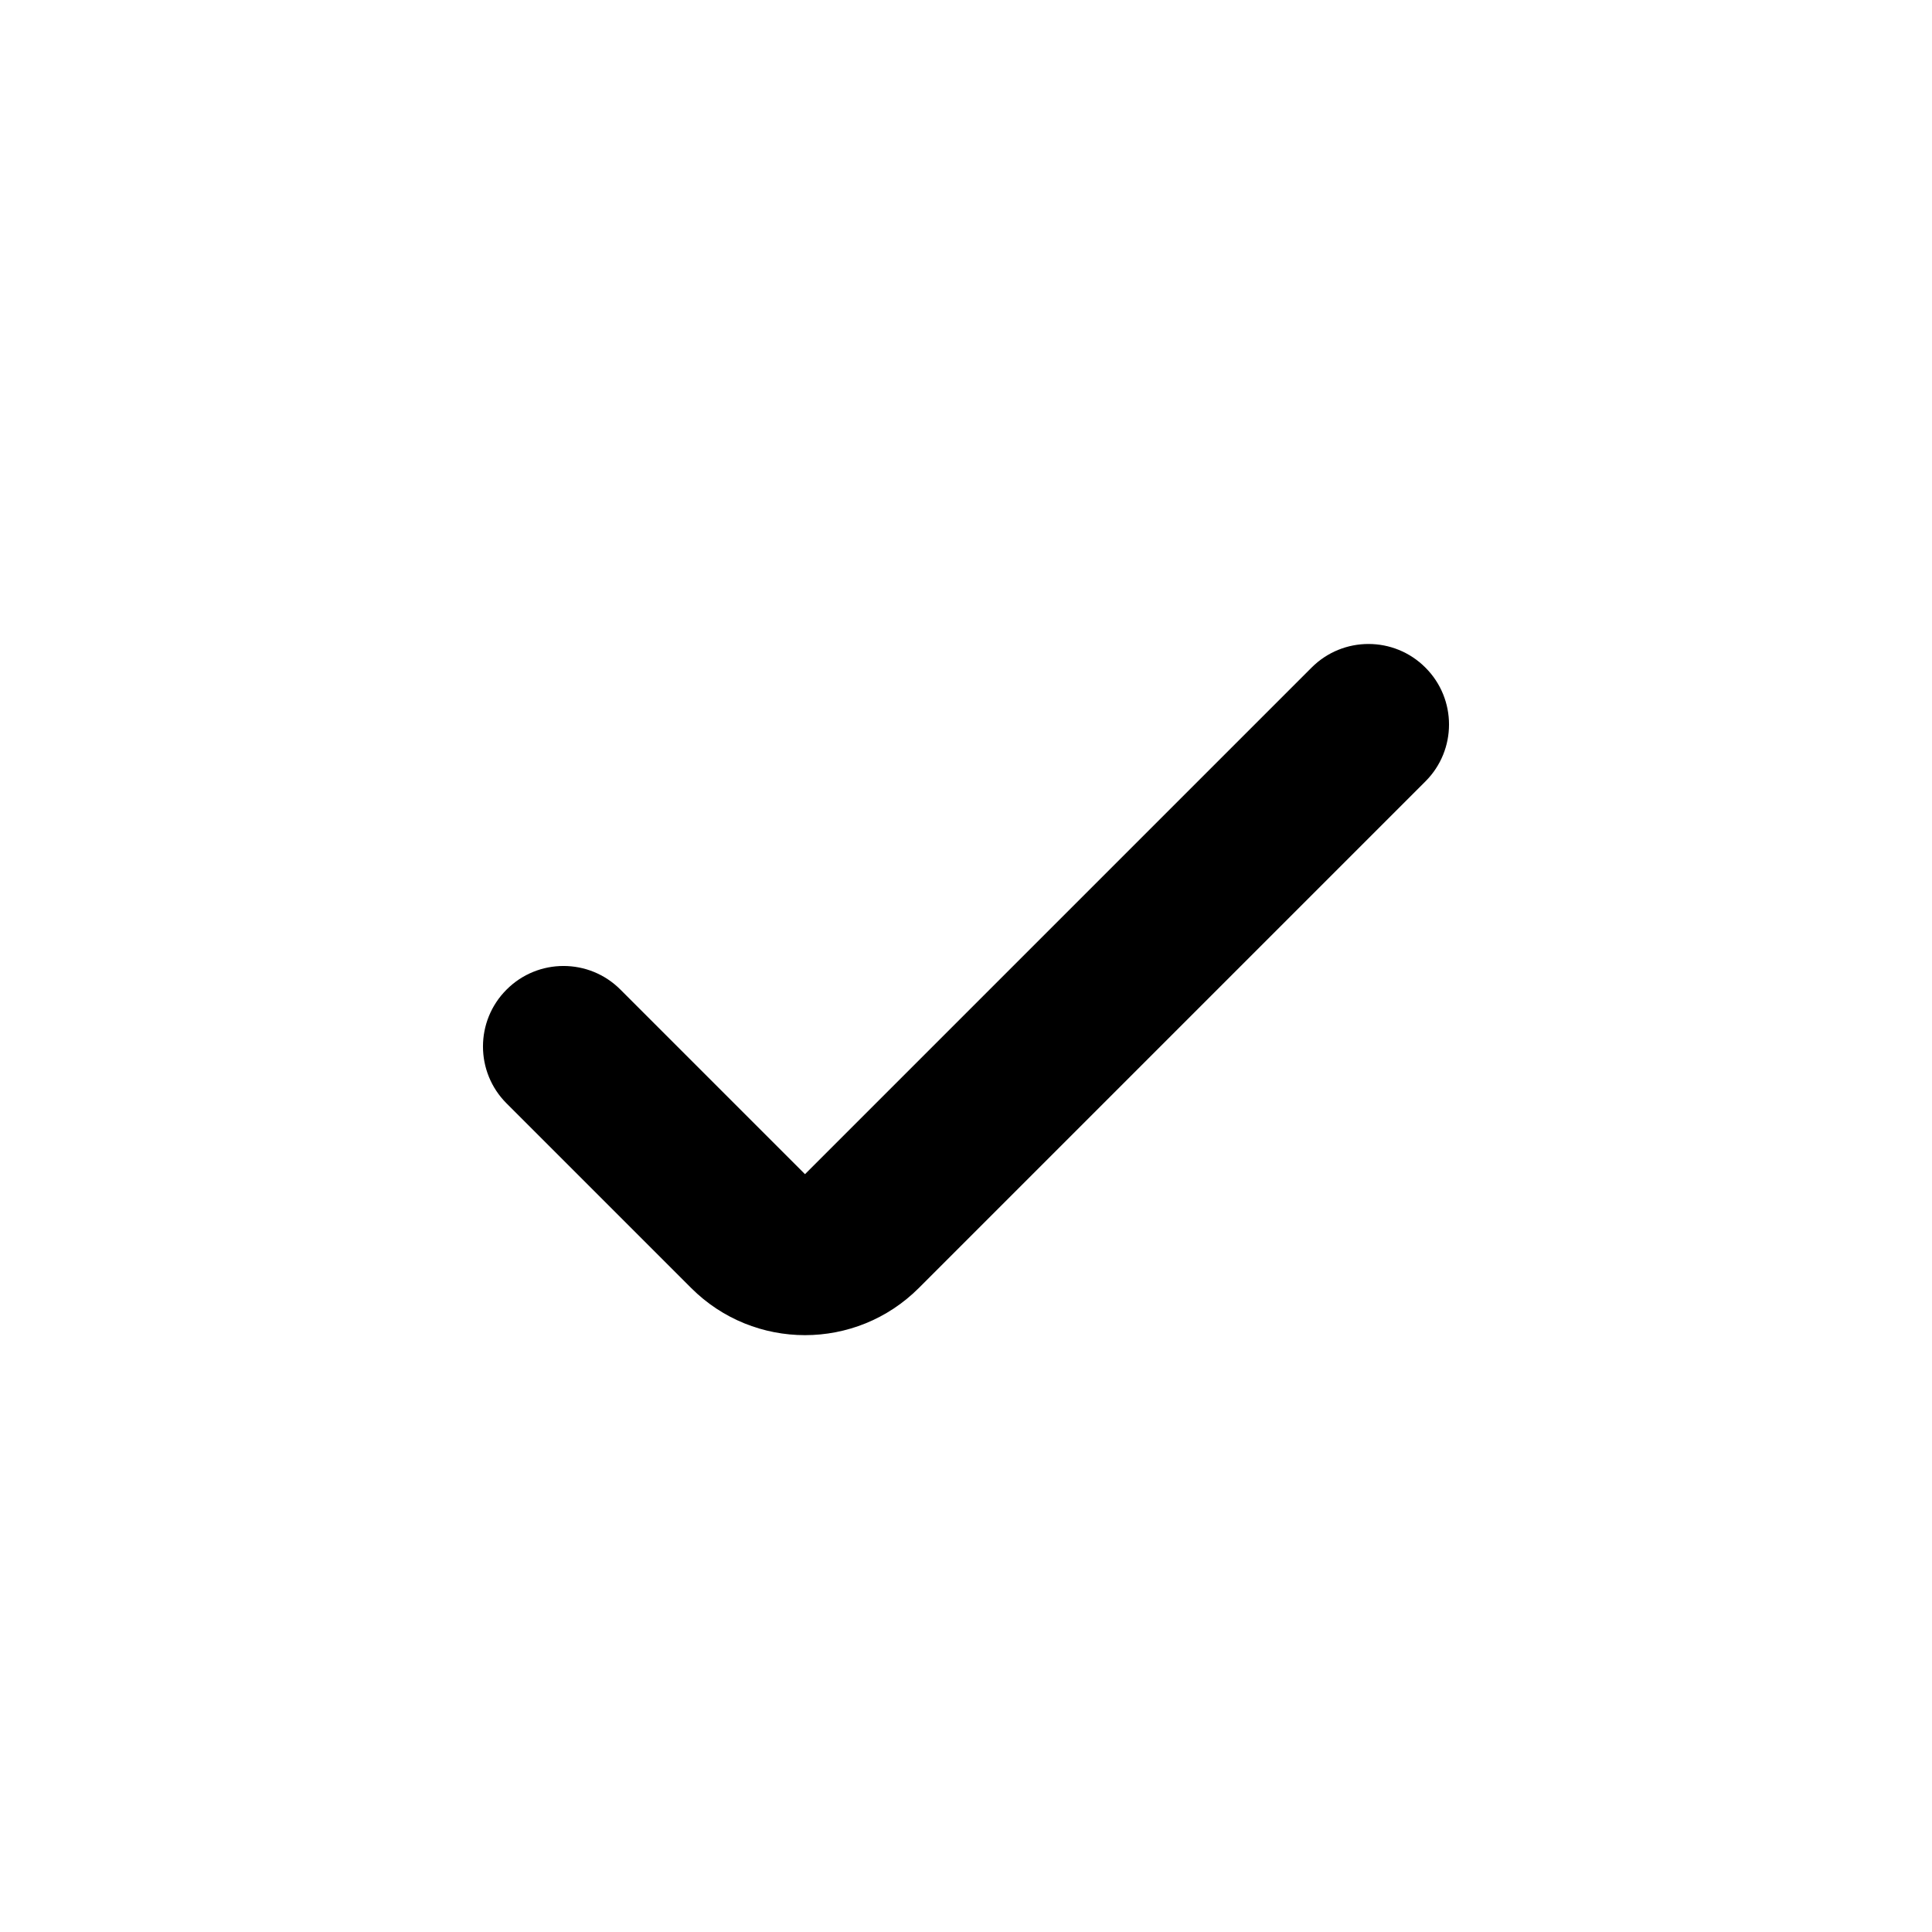
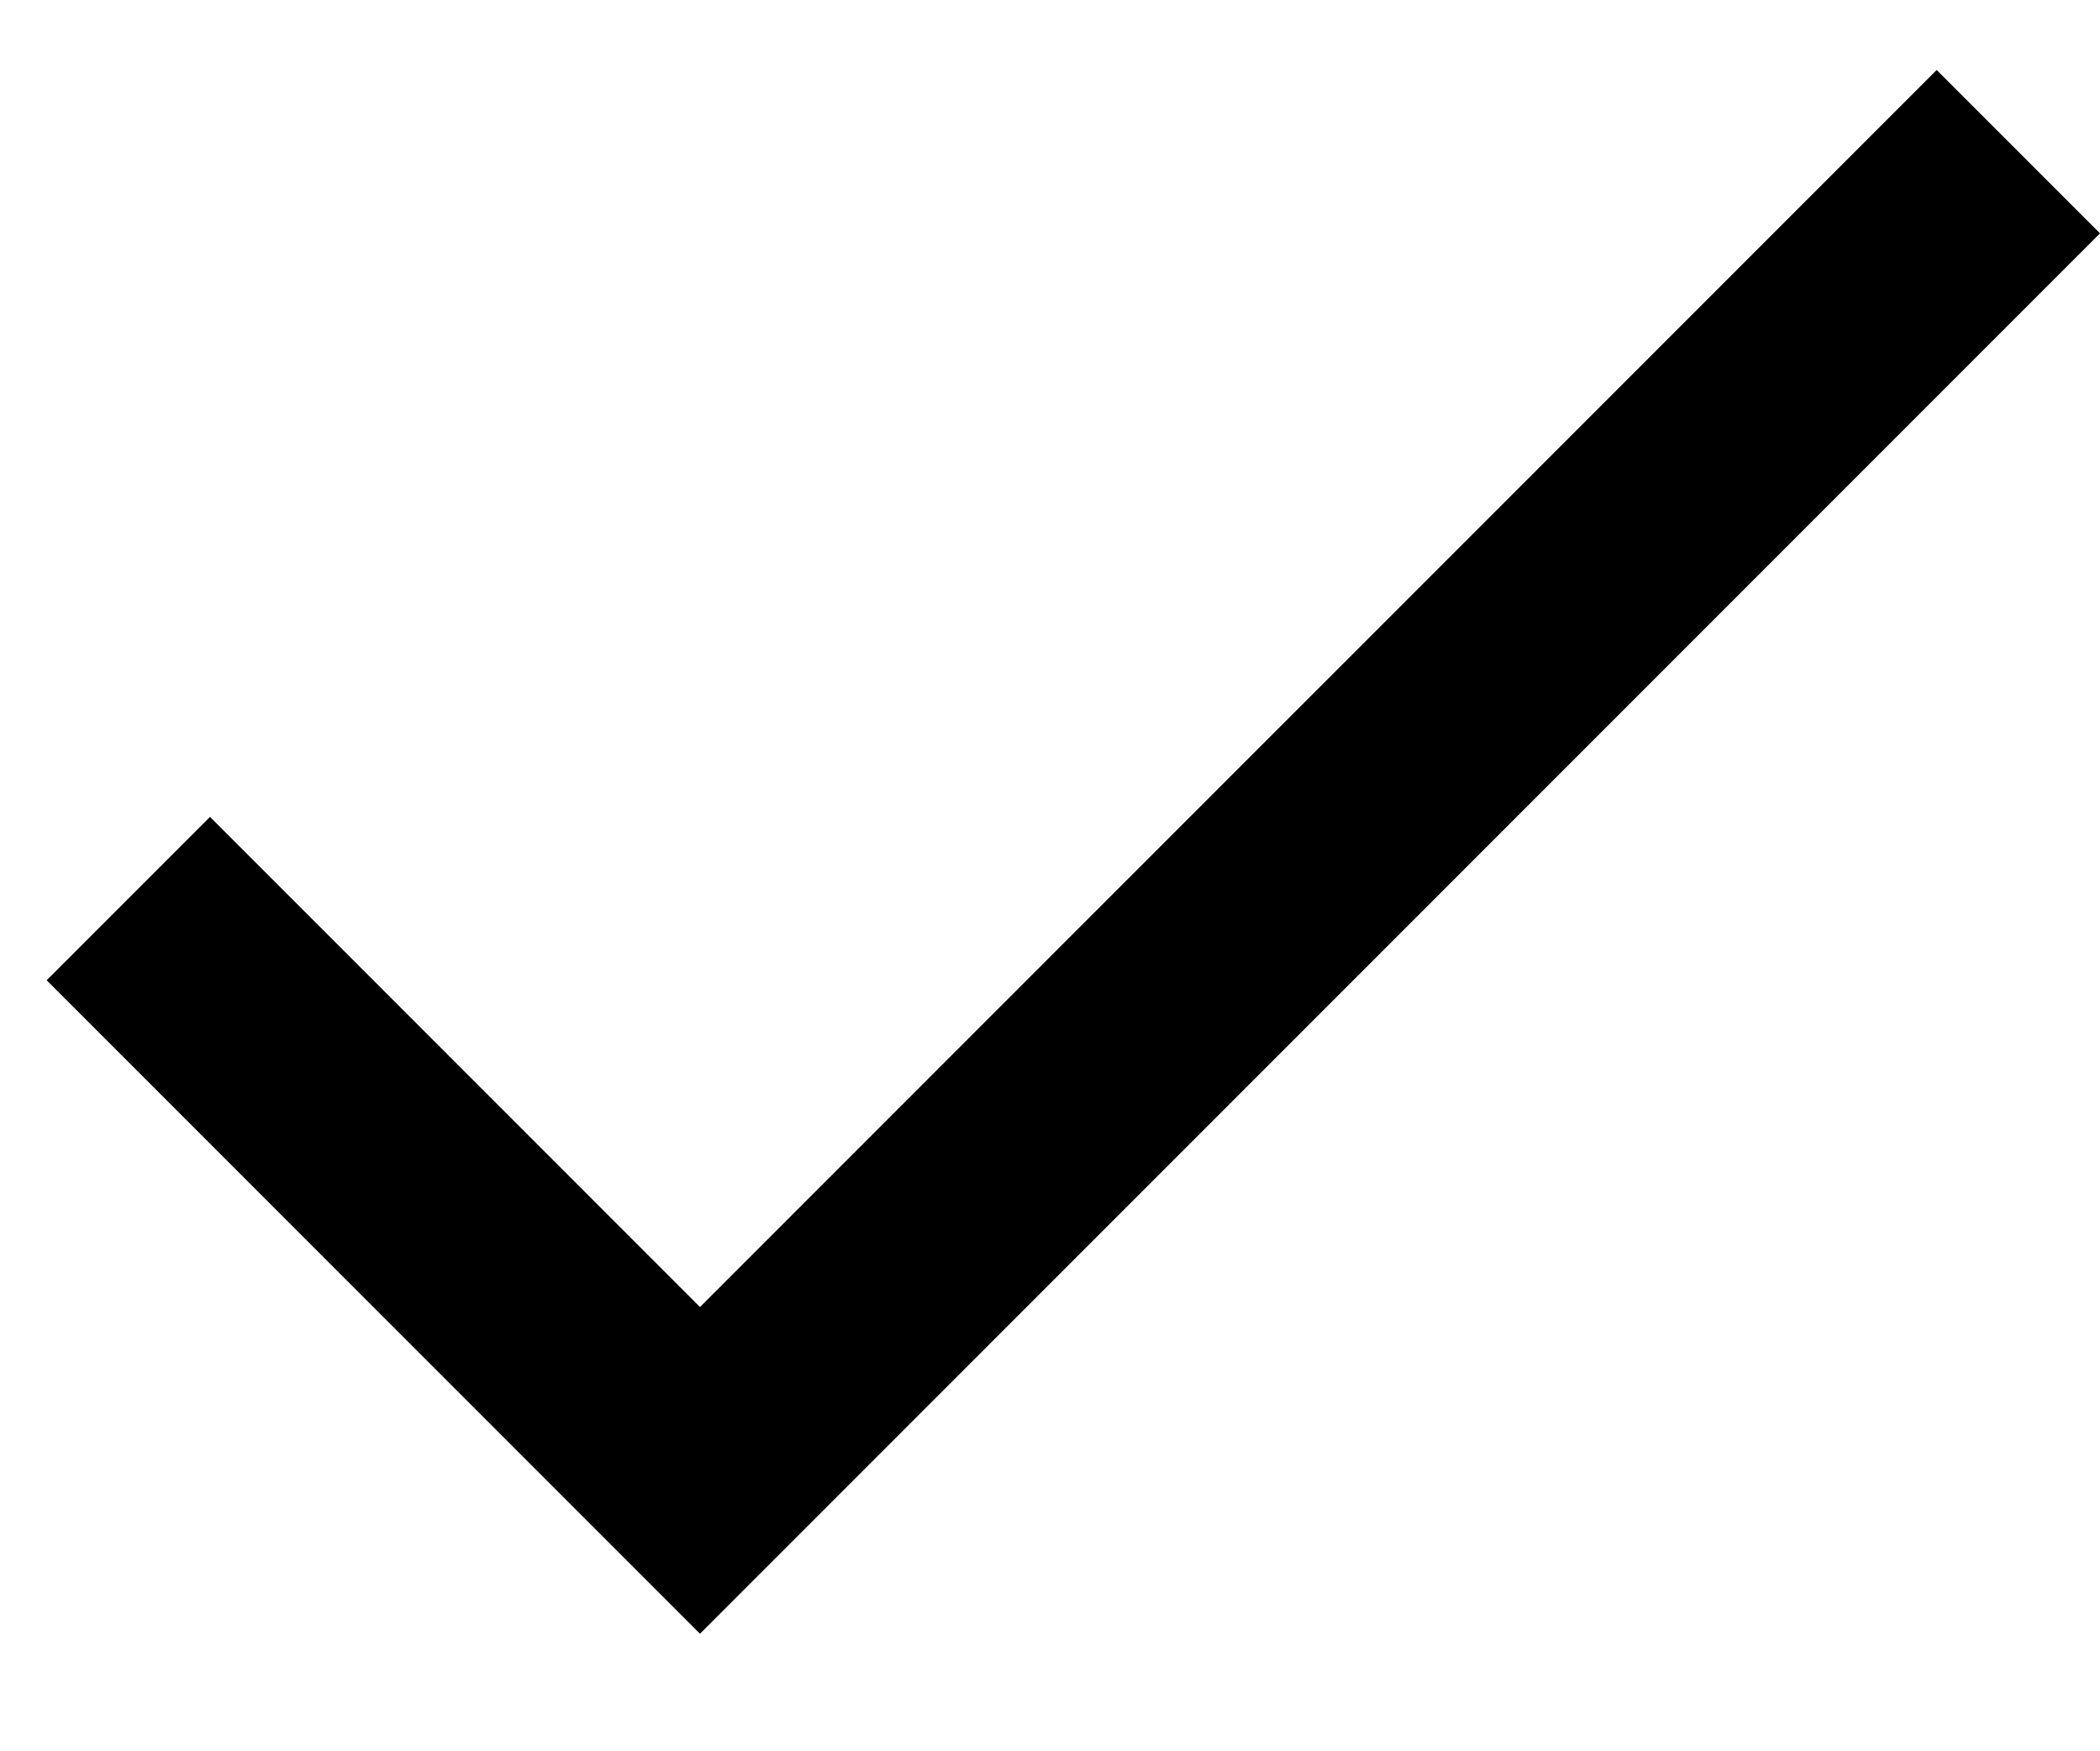
- <svg xmlns="http://www.w3.org/2000/svg" viewBox="0 0 24 24" version="1.1">
-   <path d="M6.293,13.707 C5.902,13.317 5.902,12.683 6.293,12.293 C6.683,11.902 7.317,11.902 7.707,12.293 L10,14.586 L16.293,8.293 C16.683,7.902 17.317,7.902 17.707,8.293 C18.098,8.683 18.098,9.317 17.707,9.707 L11.414,16 C10.633,16.781 9.367,16.781 8.586,16 L6.293,13.707 Z" id="path-1" />
+ <svg xmlns="http://www.w3.org/2000/svg" version="1.1" viewBox="0 -1 18 15">
+   <path d="M6,10.2 L1.8,6 L0.4,7.4 L6,13 L18,1 L16.6,-0.4 L6,10.2 Z" />
</svg>
